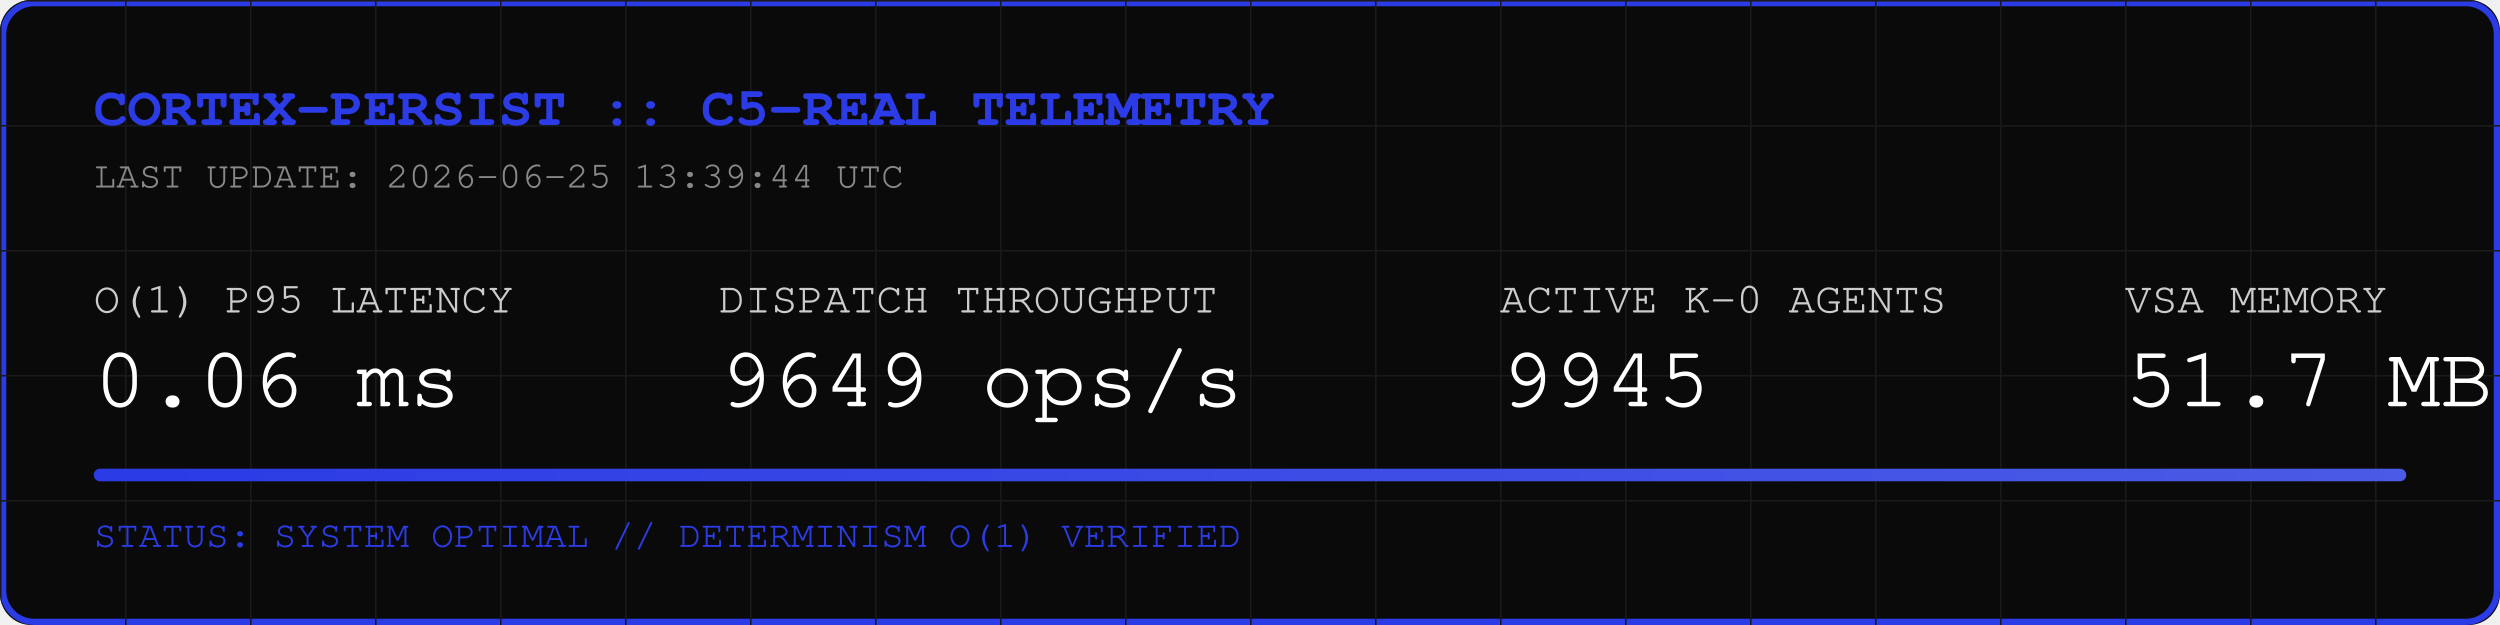
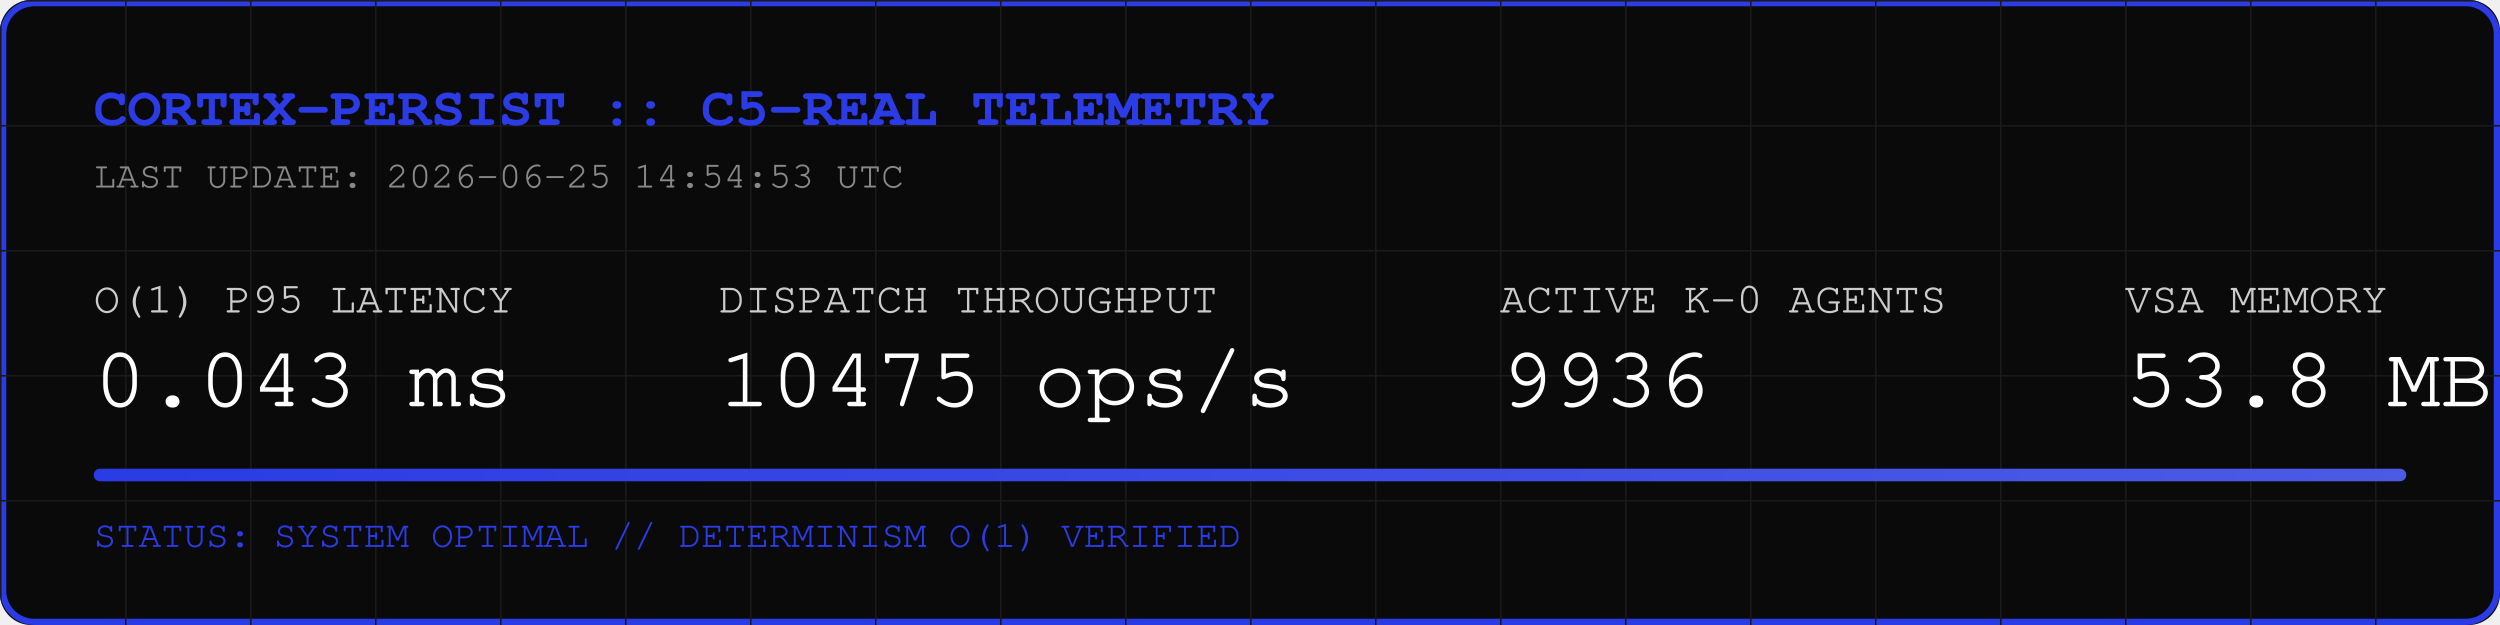
<svg xmlns="http://www.w3.org/2000/svg" width="800" height="200" viewBox="0 0 800 200">
  <rect width="800" height="200" fill="#0A0A0A" rx="10" />
  <rect width="798" height="198" x="1" y="1" fill="none" stroke="#2B3BE5" stroke-width="2" rx="10" />
  <defs>
    <pattern id="grid" width="40" height="40" patternUnits="userSpaceOnUse">
      <path d="M 40 0 L 0 0 0 40" fill="none" stroke="#1A1A1A" stroke-width="1" />
    </pattern>
    <linearGradient id="neon" x1="0%" y1="0%" x2="100%" y2="0%">
      <stop offset="0%" stop-color="#2B3BE5" />
      <stop offset="100%" stop-color="#4B5BE5" />
    </linearGradient>
  </defs>
  <rect width="800" height="200" fill="url(#grid)" rx="10" />
  <text x="30" y="40" font-family="Courier, monospace" font-size="18" fill="#2B3BE5" font-weight="bold">CORTEX-PERSIST :: C5-REAL TELEMETRY</text>
-   <text x="30" y="60" font-family="Courier, monospace" font-size="12" fill="#888888">LAST UPDATE: 2026-06-25 13:39:44 UTC</text>
+   <text x="30" y="60" font-family="Courier, monospace" font-size="12" fill="#888888">LAST UPDATE: 2026-06-25 14:54:53 UTC</text>
  <g transform="translate(30, 100)">
    <text x="0" y="0" font-family="Courier, monospace" font-size="14" fill="#CCCCCC">O(1) P95 LATENCY</text>
-     <text x="0" y="30" font-family="Courier, monospace" font-size="28" fill="#FFFFFF">0.06 ms</text>
+     <text x="0" y="30" font-family="Courier, monospace" font-size="28" fill="#FFFFFF">0.043 ms</text>
    <text x="200" y="0" font-family="Courier, monospace" font-size="14" fill="#CCCCCC">DISPATCH THROUGHPUT</text>
-     <text x="200" y="30" font-family="Courier, monospace" font-size="28" fill="#FFFFFF">9649 ops/s</text>
+     <text x="200" y="30" font-family="Courier, monospace" font-size="28" fill="#FFFFFF">10475 ops/s</text>
    <text x="450" y="0" font-family="Courier, monospace" font-size="14" fill="#CCCCCC">ACTIVE K-0 AGENTS</text>
-     <text x="450" y="30" font-family="Courier, monospace" font-size="28" fill="#FFFFFF">9945</text>
+     <text x="450" y="30" font-family="Courier, monospace" font-size="28" fill="#FFFFFF">9936</text>
    <text x="650" y="0" font-family="Courier, monospace" font-size="14" fill="#CCCCCC">VSA MEMORY</text>
-     <text x="650" y="30" font-family="Courier, monospace" font-size="28" fill="#FFFFFF">51.7 MB</text>
+     <text x="650" y="30" font-family="Courier, monospace" font-size="28" fill="#FFFFFF">53.8 MB</text>
  </g>
  <rect x="30" y="150" width="740" height="4" fill="#1A1A1A" rx="2" />
  <rect x="30" y="150" width="740" height="4" fill="url(#neon)" rx="2" />
  <text x="30" y="175" font-family="Courier, monospace" font-size="12" fill="#2B3BE5">STATUS: SYSTEM OPTIMAL // DETERMINISM O(1) VERIFIED</text>
</svg>
